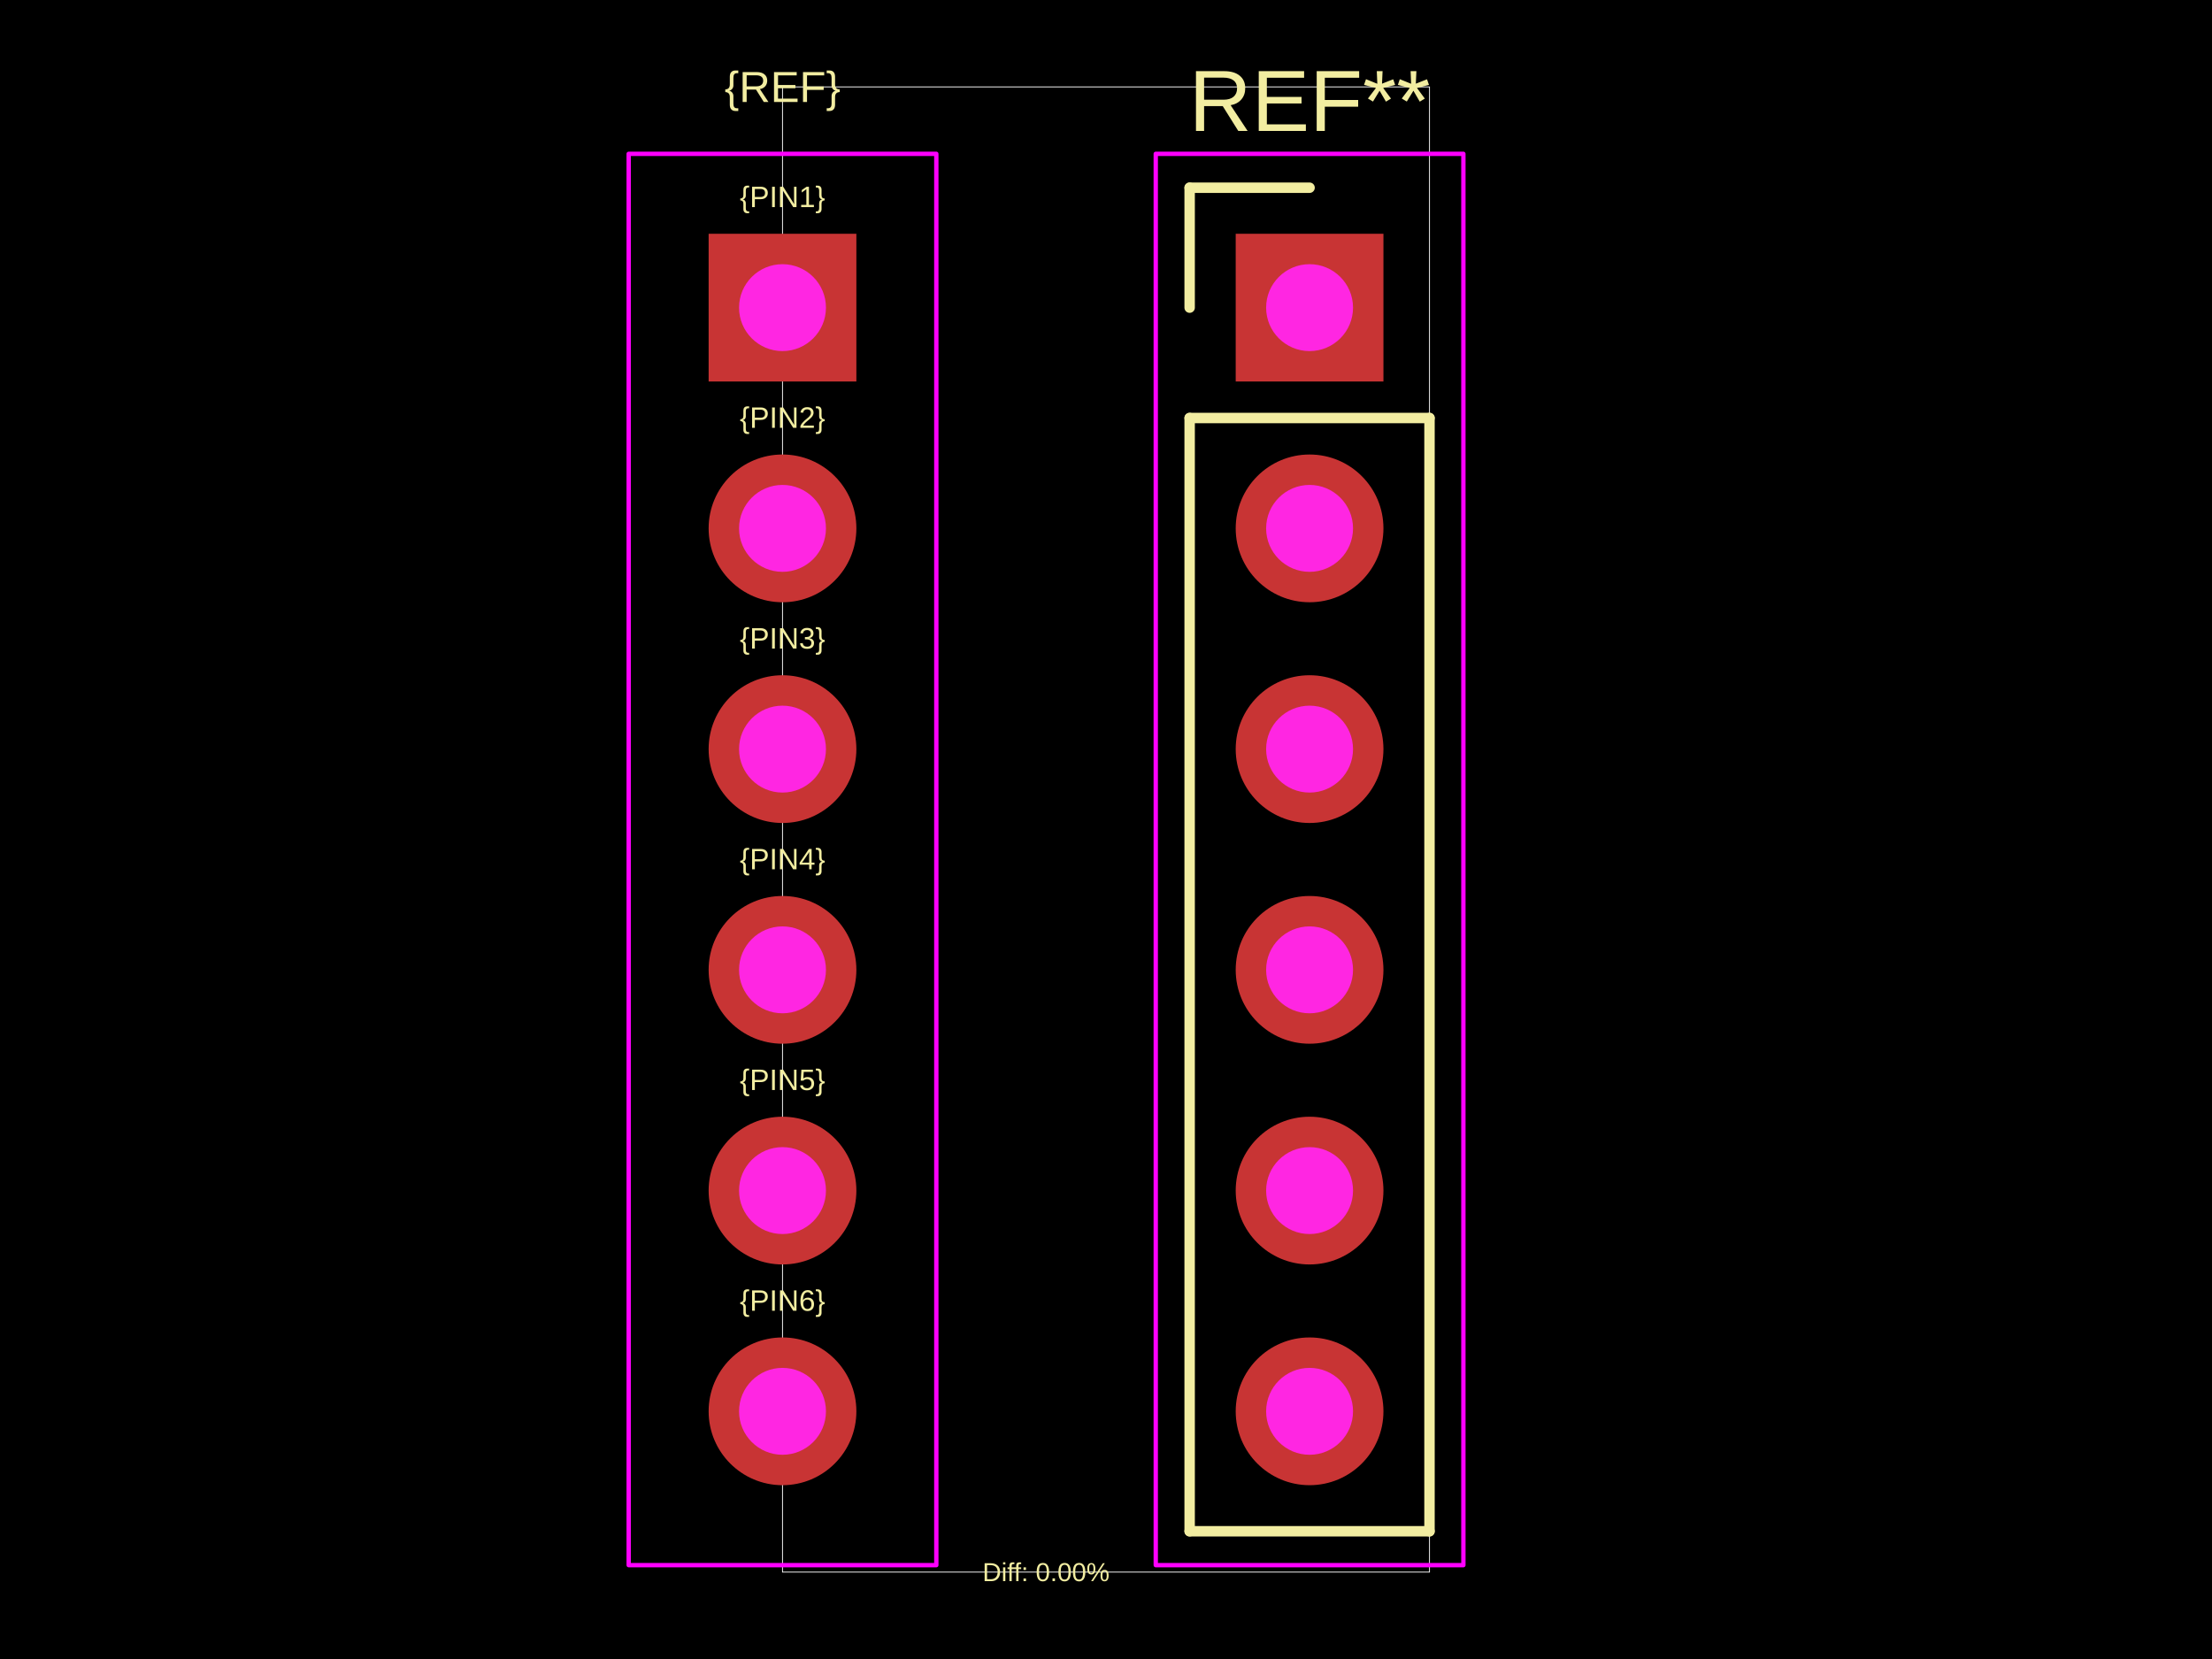
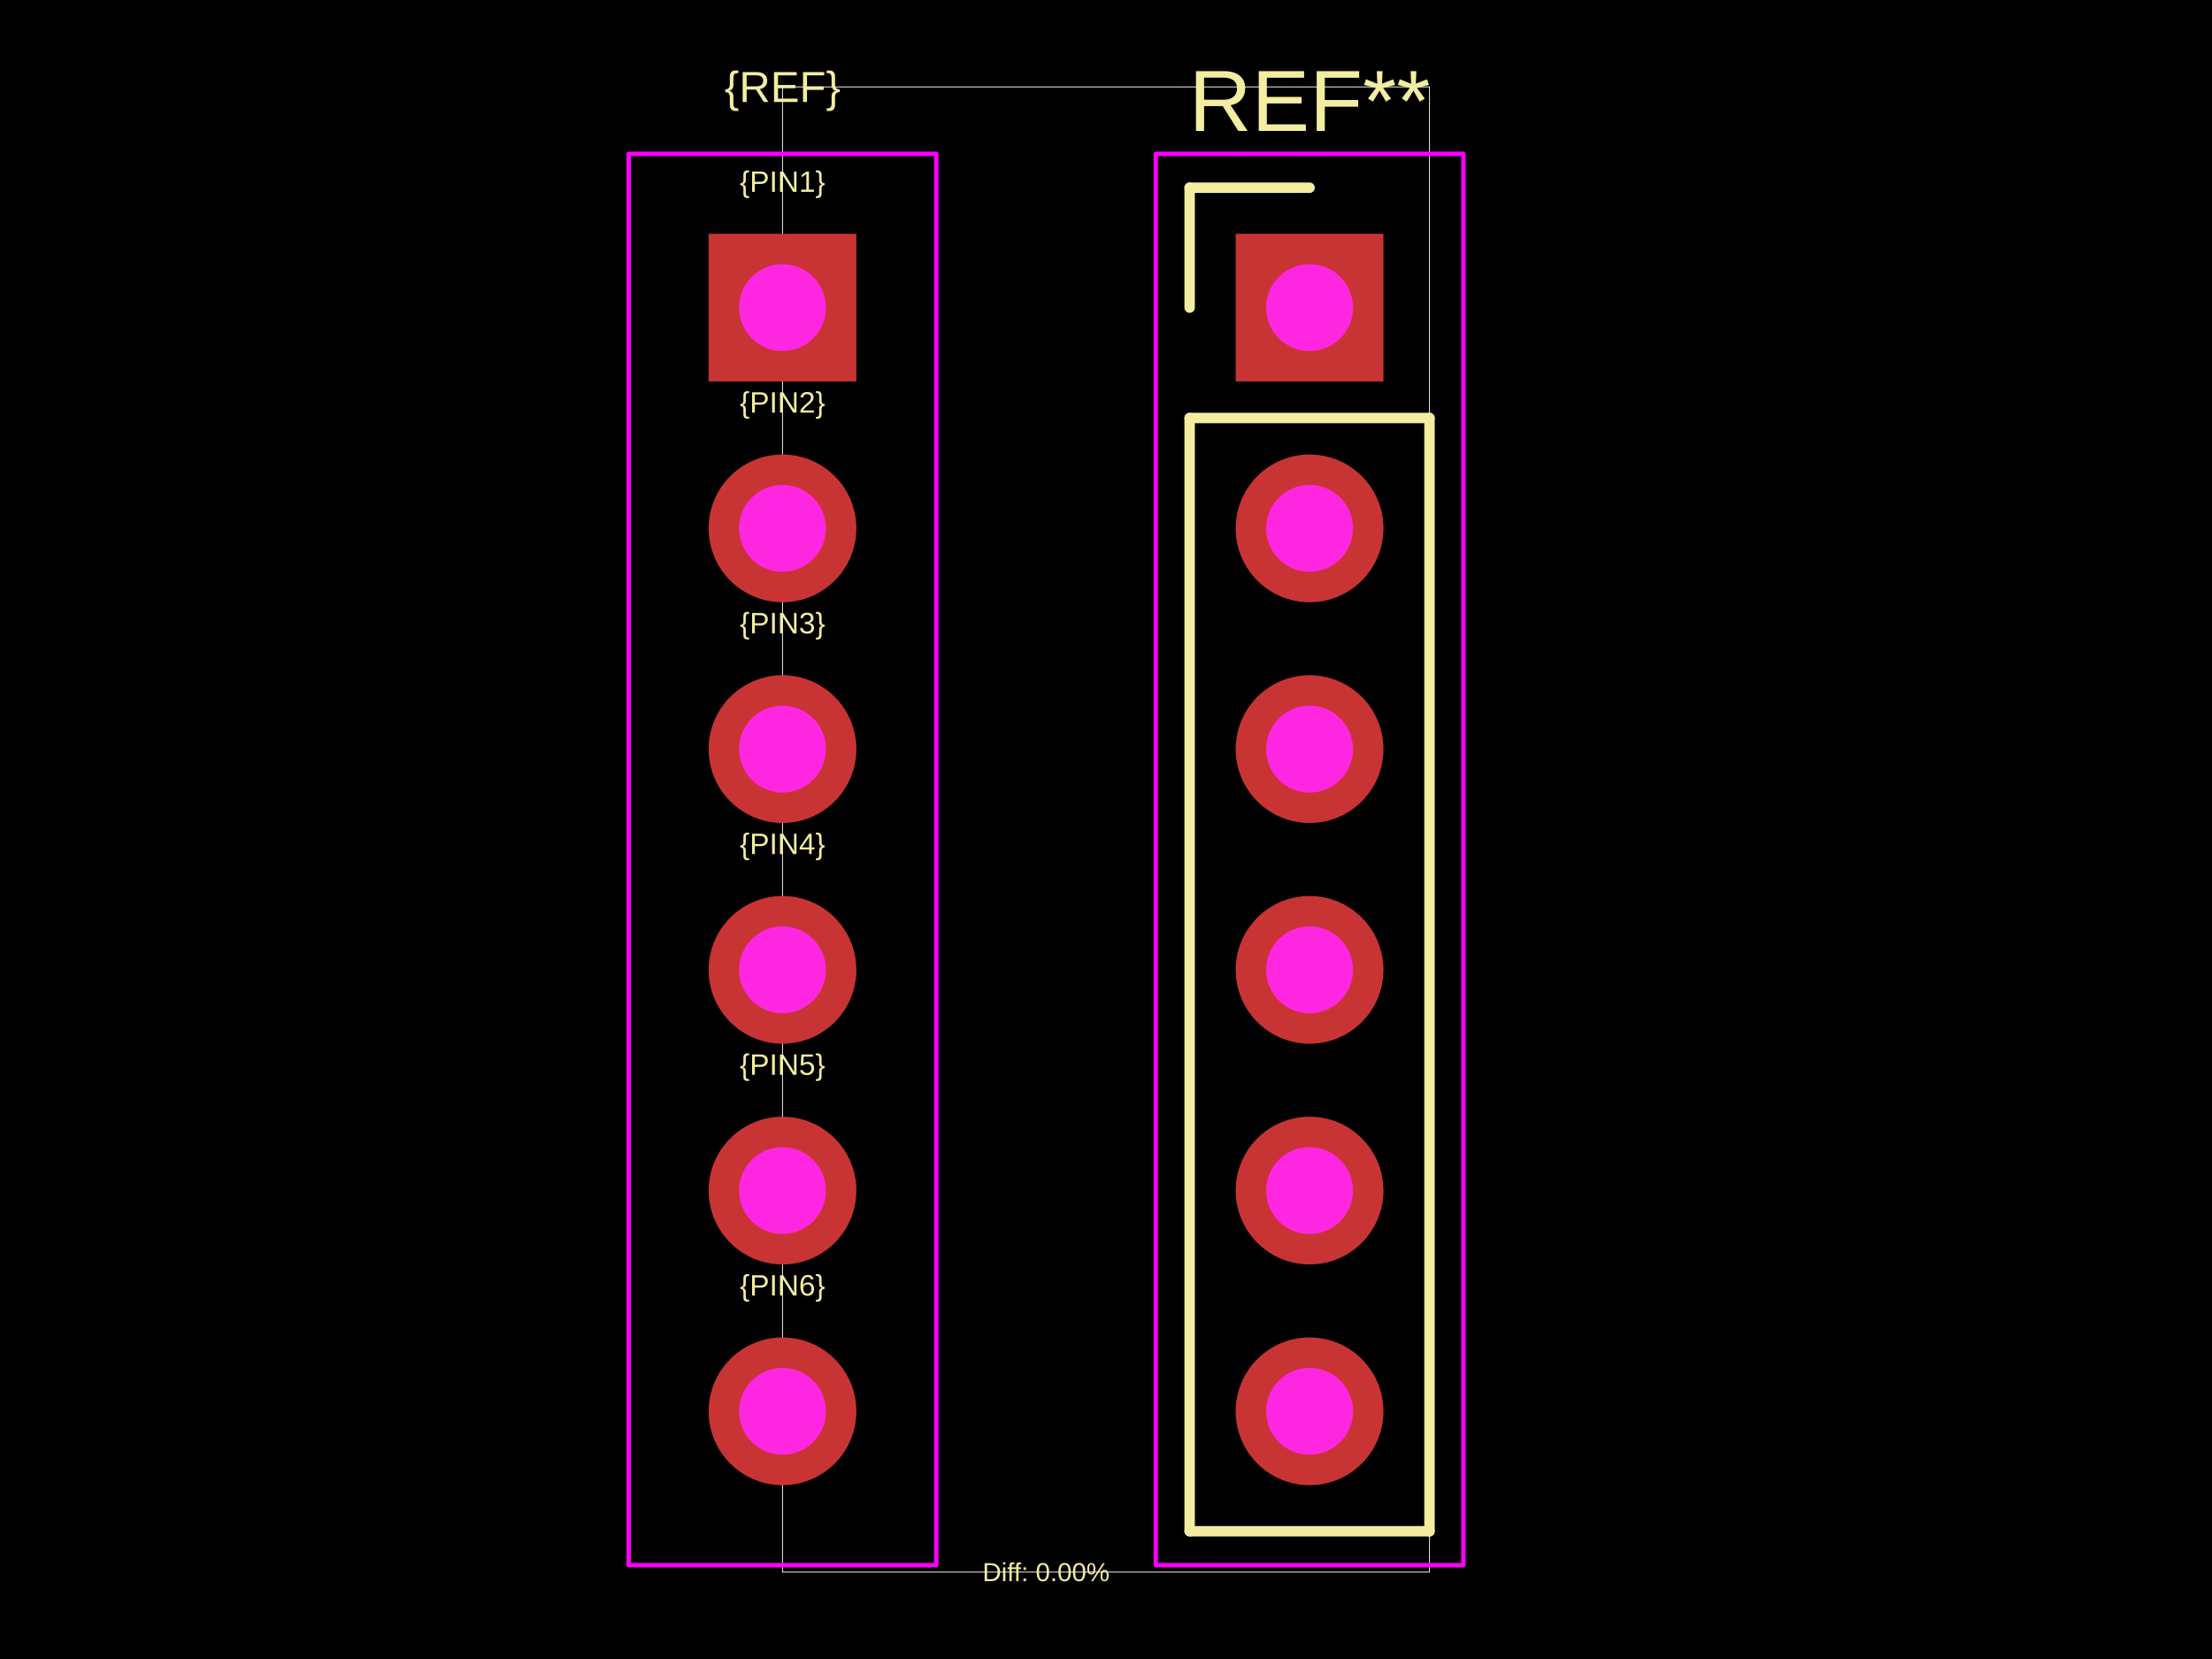
<svg xmlns="http://www.w3.org/2000/svg" width="800" height="600">
  <style />
  <rect class="boundary" x="0" y="0" fill="#000" width="800" height="600" data-type="pcb_background" data-pcb-layer="global" />
  <rect class="pcb-boundary" fill="none" stroke="#fff" stroke-width="0.3" x="283.002" y="31.43" width="233.997" height="537.14" data-type="pcb_boundary" data-pcb-layer="global" />
-   <text x="0" y="0" dx="0" dy="0" fill="#f2eda1" font-family="Arial, sans-serif" font-size="10.686" text-anchor="middle" dominant-baseline="central" transform="matrix(1,0,0,1,283.0016,71.1891)" class="pcb-silkscreen-text pcb-silkscreen-top" data-pcb-silkscreen-text-id="silkscreen_text_1" stroke="none" data-type="pcb_silkscreen_text" data-pcb-layer="top">{PIN1}</text>
-   <text x="0" y="0" dx="0" dy="0" fill="#f2eda1" font-family="Arial, sans-serif" font-size="10.686" text-anchor="middle" dominant-baseline="central" transform="matrix(1,0,0,1,283.0016,151.0215)" class="pcb-silkscreen-text pcb-silkscreen-top" data-pcb-silkscreen-text-id="silkscreen_text_1" stroke="none" data-type="pcb_silkscreen_text" data-pcb-layer="top">{PIN2}</text>
-   <text x="0" y="0" dx="0" dy="0" fill="#f2eda1" font-family="Arial, sans-serif" font-size="10.686" text-anchor="middle" dominant-baseline="central" transform="matrix(1,0,0,1,283.0016,230.8539)" class="pcb-silkscreen-text pcb-silkscreen-top" data-pcb-silkscreen-text-id="silkscreen_text_1" stroke="none" data-type="pcb_silkscreen_text" data-pcb-layer="top">{PIN3}</text>
-   <text x="0" y="0" dx="0" dy="0" fill="#f2eda1" font-family="Arial, sans-serif" font-size="10.686" text-anchor="middle" dominant-baseline="central" transform="matrix(1,0,0,1,283.0016,310.6862)" class="pcb-silkscreen-text pcb-silkscreen-top" data-pcb-silkscreen-text-id="silkscreen_text_1" stroke="none" data-type="pcb_silkscreen_text" data-pcb-layer="top">{PIN4}</text>
-   <text x="0" y="0" dx="0" dy="0" fill="#f2eda1" font-family="Arial, sans-serif" font-size="10.686" text-anchor="middle" dominant-baseline="central" transform="matrix(1,0,0,1,283.0016,390.5186)" class="pcb-silkscreen-text pcb-silkscreen-top" data-pcb-silkscreen-text-id="silkscreen_text_1" stroke="none" data-type="pcb_silkscreen_text" data-pcb-layer="top">{PIN5}</text>
-   <text x="0" y="0" dx="0" dy="0" fill="#f2eda1" font-family="Arial, sans-serif" font-size="10.686" text-anchor="middle" dominant-baseline="central" transform="matrix(1,0,0,1,283.0016,470.351)" class="pcb-silkscreen-text pcb-silkscreen-top" data-pcb-silkscreen-text-id="silkscreen_text_1" stroke="none" data-type="pcb_silkscreen_text" data-pcb-layer="top">{PIN6}</text>
+   <text x="0" y="0" dx="0" dy="0" fill="#f2eda1" font-family="Arial, sans-serif" font-size="10.686" text-anchor="middle" dominant-baseline="central" transform="matrix(1,0,0,1,283.0016,65.68884)" class="pcb-silkscreen-text pcb-silkscreen-top" data-pcb-silkscreen-text-id="silkscreen_text_1" stroke="none" data-type="pcb_silkscreen_text" data-pcb-layer="top">{PIN1}</text>
+   <text x="0" y="0" dx="0" dy="0" fill="#f2eda1" font-family="Arial, sans-serif" font-size="10.686" text-anchor="middle" dominant-baseline="central" transform="matrix(1,0,0,1,283.0016,145.5212)" class="pcb-silkscreen-text pcb-silkscreen-top" data-pcb-silkscreen-text-id="silkscreen_text_1" stroke="none" data-type="pcb_silkscreen_text" data-pcb-layer="top">{PIN2}</text>
+   <text x="0" y="0" dx="0" dy="0" fill="#f2eda1" font-family="Arial, sans-serif" font-size="10.686" text-anchor="middle" dominant-baseline="central" transform="matrix(1,0,0,1,283.0016,225.3536)" class="pcb-silkscreen-text pcb-silkscreen-top" data-pcb-silkscreen-text-id="silkscreen_text_1" stroke="none" data-type="pcb_silkscreen_text" data-pcb-layer="top">{PIN3}</text>
+   <text x="0" y="0" dx="0" dy="0" fill="#f2eda1" font-family="Arial, sans-serif" font-size="10.686" text-anchor="middle" dominant-baseline="central" transform="matrix(1,0,0,1,283.0016,305.186)" class="pcb-silkscreen-text pcb-silkscreen-top" data-pcb-silkscreen-text-id="silkscreen_text_1" stroke="none" data-type="pcb_silkscreen_text" data-pcb-layer="top">{PIN4}</text>
+   <text x="0" y="0" dx="0" dy="0" fill="#f2eda1" font-family="Arial, sans-serif" font-size="10.686" text-anchor="middle" dominant-baseline="central" transform="matrix(1,0,0,1,283.0016,385.0183)" class="pcb-silkscreen-text pcb-silkscreen-top" data-pcb-silkscreen-text-id="silkscreen_text_1" stroke="none" data-type="pcb_silkscreen_text" data-pcb-layer="top">{PIN5}</text>
+   <text x="0" y="0" dx="0" dy="0" fill="#f2eda1" font-family="Arial, sans-serif" font-size="10.686" text-anchor="middle" dominant-baseline="central" transform="matrix(1,0,0,1,283.0016,464.8507)" class="pcb-silkscreen-text pcb-silkscreen-top" data-pcb-silkscreen-text-id="silkscreen_text_1" stroke="none" data-type="pcb_silkscreen_text" data-pcb-layer="top">{PIN6}</text>
  <text x="0" y="0" dx="0" dy="0" fill="#f2eda1" font-family="Arial, sans-serif" font-size="15.715" text-anchor="middle" dominant-baseline="central" transform="matrix(1,0,0,1,283.0016,31.43007)" class="pcb-silkscreen-text pcb-silkscreen-top" data-pcb-silkscreen-text-id="silkscreen_text_1" stroke="none" data-type="pcb_silkscreen_text" data-pcb-layer="top">{REF}</text>
+   <text x="0" y="0" dx="0" dy="0" fill="#f2eda1" font-family="Arial, sans-serif" font-size="31.43" text-anchor="middle" dominant-baseline="central" transform="matrix(1,0,0,1,473.6249,36.45888)" class="pcb-silkscreen-text pcb-silkscreen-top" data-pcb-silkscreen-text-id="pcb_silkscreen_text_0" stroke="none" data-type="pcb_silkscreen_text" data-pcb-layer="top">REF**</text>
  <path class="pcb-silkscreen pcb-silkscreen-top" d="M 430.251 67.889 L 473.625 67.889" fill="none" stroke="#f2eda1" stroke-width="3.772" stroke-linecap="round" stroke-linejoin="round" data-pcb-component-id="pcb_component_0" data-pcb-silkscreen-path-id="pcb_silkscreen_path_0" data-type="pcb_silkscreen_path" data-pcb-layer="top" />
  <path class="pcb-silkscreen pcb-silkscreen-top" d="M 430.251 111.262 L 430.251 67.889" fill="none" stroke="#f2eda1" stroke-width="3.772" stroke-linecap="round" stroke-linejoin="round" data-pcb-component-id="pcb_component_0" data-pcb-silkscreen-path-id="pcb_silkscreen_path_1" data-type="pcb_silkscreen_path" data-pcb-layer="top" />
  <path class="pcb-silkscreen pcb-silkscreen-top" d="M 430.251 151.179 L 430.251 553.798" fill="none" stroke="#f2eda1" stroke-width="3.772" stroke-linecap="round" stroke-linejoin="round" data-pcb-component-id="pcb_component_0" data-pcb-silkscreen-path-id="pcb_silkscreen_path_2" data-type="pcb_silkscreen_path" data-pcb-layer="top" />
  <path class="pcb-silkscreen pcb-silkscreen-top" d="M 430.251 151.179 L 516.998 151.179" fill="none" stroke="#f2eda1" stroke-width="3.772" stroke-linecap="round" stroke-linejoin="round" data-pcb-component-id="pcb_component_0" data-pcb-silkscreen-path-id="pcb_silkscreen_path_3" data-type="pcb_silkscreen_path" data-pcb-layer="top" />
  <path class="pcb-silkscreen pcb-silkscreen-top" d="M 430.251 553.798 L 516.998 553.798" fill="none" stroke="#f2eda1" stroke-width="3.772" stroke-linecap="round" stroke-linejoin="round" data-pcb-component-id="pcb_component_0" data-pcb-silkscreen-path-id="pcb_silkscreen_path_4" data-type="pcb_silkscreen_path" data-pcb-layer="top" />
  <path class="pcb-silkscreen pcb-silkscreen-top" d="M 516.998 151.179 L 516.998 553.798" fill="none" stroke="#f2eda1" stroke-width="3.772" stroke-linecap="round" stroke-linejoin="round" data-pcb-component-id="pcb_component_0" data-pcb-silkscreen-path-id="pcb_silkscreen_path_5" data-type="pcb_silkscreen_path" data-pcb-layer="top" />
-   <text x="0" y="0" dx="0" dy="0" fill="#f2eda1" font-family="Arial, sans-serif" font-size="31.43" text-anchor="middle" dominant-baseline="central" transform="matrix(1,0,0,1,473.6249,36.45888)" class="pcb-silkscreen-text pcb-silkscreen-top" data-pcb-silkscreen-text-id="undefined" stroke="none" data-type="pcb_silkscreen_text" data-pcb-layer="top">REF**</text>
  <text x="0" y="0" dx="0" dy="0" fill="#f2eda1" font-family="Arial, sans-serif" font-size="9.429" text-anchor="middle" dominant-baseline="central" transform="matrix(1,0,0,1,378.3133,568.5699)" class="pcb-silkscreen-text pcb-silkscreen-top" data-pcb-silkscreen-text-id="diffPercentText" stroke="none" data-type="pcb_silkscreen_text" data-pcb-layer="top">Diff: 0.00%</text>
  <rect x="227.37" y="55.631" width="111.262" height="510.424" class="pcb-courtyard-rect pcb-courtyard-top" data-pcb-courtyard-rect-id="" data-type="pcb_courtyard_rect" data-pcb-layer="top" stroke-linejoin="round" fill="none" stroke="#FF00FF" stroke-width="1.572" />
  <rect x="417.994" y="55.631" width="111.262" height="510.424" class="pcb-courtyard-rect pcb-courtyard-top" data-pcb-courtyard-rect-id="pcb_courtyard_rect_0" data-type="pcb_courtyard_rect" data-pcb-layer="top" stroke-linejoin="round" fill="none" stroke="#FF00FF" stroke-width="1.572" />
  <g data-type="pcb_plated_hole" data-pcb-layer="through">
    <rect class="pcb-hole-outer-pad" fill="rgb(200, 52, 52)" x="256.286" y="84.547" width="53.431" height="53.431" data-type="pcb_plated_hole" data-pcb-layer="top" />
    <circle class="pcb-hole-inner" fill="#FF26E2" cx="283.002" cy="111.262" r="15.715" data-type="pcb_plated_hole_drill" data-pcb-layer="drill" />
  </g>
  <g data-type="pcb_plated_hole" data-pcb-layer="through">
    <circle class="pcb-hole-outer" fill="rgb(200, 52, 52)" cx="283.002" cy="191.095" r="26.716" data-type="pcb_plated_hole" data-pcb-layer="top" />
    <circle class="pcb-hole-inner" fill="#FF26E2" cx="283.002" cy="191.095" r="15.715" data-type="pcb_plated_hole_drill" data-pcb-layer="drill" />
  </g>
  <g data-type="pcb_plated_hole" data-pcb-layer="through">
    <circle class="pcb-hole-outer" fill="rgb(200, 52, 52)" cx="283.002" cy="270.927" r="26.716" data-type="pcb_plated_hole" data-pcb-layer="top" />
    <circle class="pcb-hole-inner" fill="#FF26E2" cx="283.002" cy="270.927" r="15.715" data-type="pcb_plated_hole_drill" data-pcb-layer="drill" />
  </g>
  <g data-type="pcb_plated_hole" data-pcb-layer="through">
    <circle class="pcb-hole-outer" fill="rgb(200, 52, 52)" cx="283.002" cy="350.76" r="26.716" data-type="pcb_plated_hole" data-pcb-layer="top" />
    <circle class="pcb-hole-inner" fill="#FF26E2" cx="283.002" cy="350.76" r="15.715" data-type="pcb_plated_hole_drill" data-pcb-layer="drill" />
  </g>
  <g data-type="pcb_plated_hole" data-pcb-layer="through">
    <circle class="pcb-hole-outer" fill="rgb(200, 52, 52)" cx="283.002" cy="430.592" r="26.716" data-type="pcb_plated_hole" data-pcb-layer="top" />
    <circle class="pcb-hole-inner" fill="#FF26E2" cx="283.002" cy="430.592" r="15.715" data-type="pcb_plated_hole_drill" data-pcb-layer="drill" />
  </g>
  <g data-type="pcb_plated_hole" data-pcb-layer="through">
    <circle class="pcb-hole-outer" fill="rgb(200, 52, 52)" cx="283.002" cy="510.424" r="26.716" data-type="pcb_plated_hole" data-pcb-layer="top" />
    <circle class="pcb-hole-inner" fill="#FF26E2" cx="283.002" cy="510.424" r="15.715" data-type="pcb_plated_hole_drill" data-pcb-layer="drill" />
  </g>
  <g data-type="pcb_plated_hole" data-pcb-layer="through">
    <rect class="pcb-hole-outer-pad" fill="rgb(200, 52, 52)" x="446.909" y="84.547" width="53.431" height="53.431" data-type="pcb_plated_hole" data-pcb-layer="top" />
    <circle class="pcb-hole-inner" fill="#FF26E2" cx="473.625" cy="111.262" r="15.715" data-type="pcb_plated_hole_drill" data-pcb-layer="drill" />
  </g>
  <g data-type="pcb_plated_hole" data-pcb-layer="through">
    <circle class="pcb-hole-outer" fill="rgb(200, 52, 52)" cx="473.625" cy="191.095" r="26.716" data-type="pcb_plated_hole" data-pcb-layer="top" />
    <circle class="pcb-hole-inner" fill="#FF26E2" cx="473.625" cy="191.095" r="15.715" data-type="pcb_plated_hole_drill" data-pcb-layer="drill" />
  </g>
  <g data-type="pcb_plated_hole" data-pcb-layer="through">
    <circle class="pcb-hole-outer" fill="rgb(200, 52, 52)" cx="473.625" cy="270.927" r="26.716" data-type="pcb_plated_hole" data-pcb-layer="top" />
    <circle class="pcb-hole-inner" fill="#FF26E2" cx="473.625" cy="270.927" r="15.715" data-type="pcb_plated_hole_drill" data-pcb-layer="drill" />
  </g>
  <g data-type="pcb_plated_hole" data-pcb-layer="through">
    <circle class="pcb-hole-outer" fill="rgb(200, 52, 52)" cx="473.625" cy="350.76" r="26.716" data-type="pcb_plated_hole" data-pcb-layer="top" />
    <circle class="pcb-hole-inner" fill="#FF26E2" cx="473.625" cy="350.76" r="15.715" data-type="pcb_plated_hole_drill" data-pcb-layer="drill" />
  </g>
  <g data-type="pcb_plated_hole" data-pcb-layer="through">
    <circle class="pcb-hole-outer" fill="rgb(200, 52, 52)" cx="473.625" cy="430.592" r="26.716" data-type="pcb_plated_hole" data-pcb-layer="top" />
    <circle class="pcb-hole-inner" fill="#FF26E2" cx="473.625" cy="430.592" r="15.715" data-type="pcb_plated_hole_drill" data-pcb-layer="drill" />
  </g>
  <g data-type="pcb_plated_hole" data-pcb-layer="through">
    <circle class="pcb-hole-outer" fill="rgb(200, 52, 52)" cx="473.625" cy="510.424" r="26.716" data-type="pcb_plated_hole" data-pcb-layer="top" />
    <circle class="pcb-hole-inner" fill="#FF26E2" cx="473.625" cy="510.424" r="15.715" data-type="pcb_plated_hole_drill" data-pcb-layer="drill" />
  </g>
</svg>
